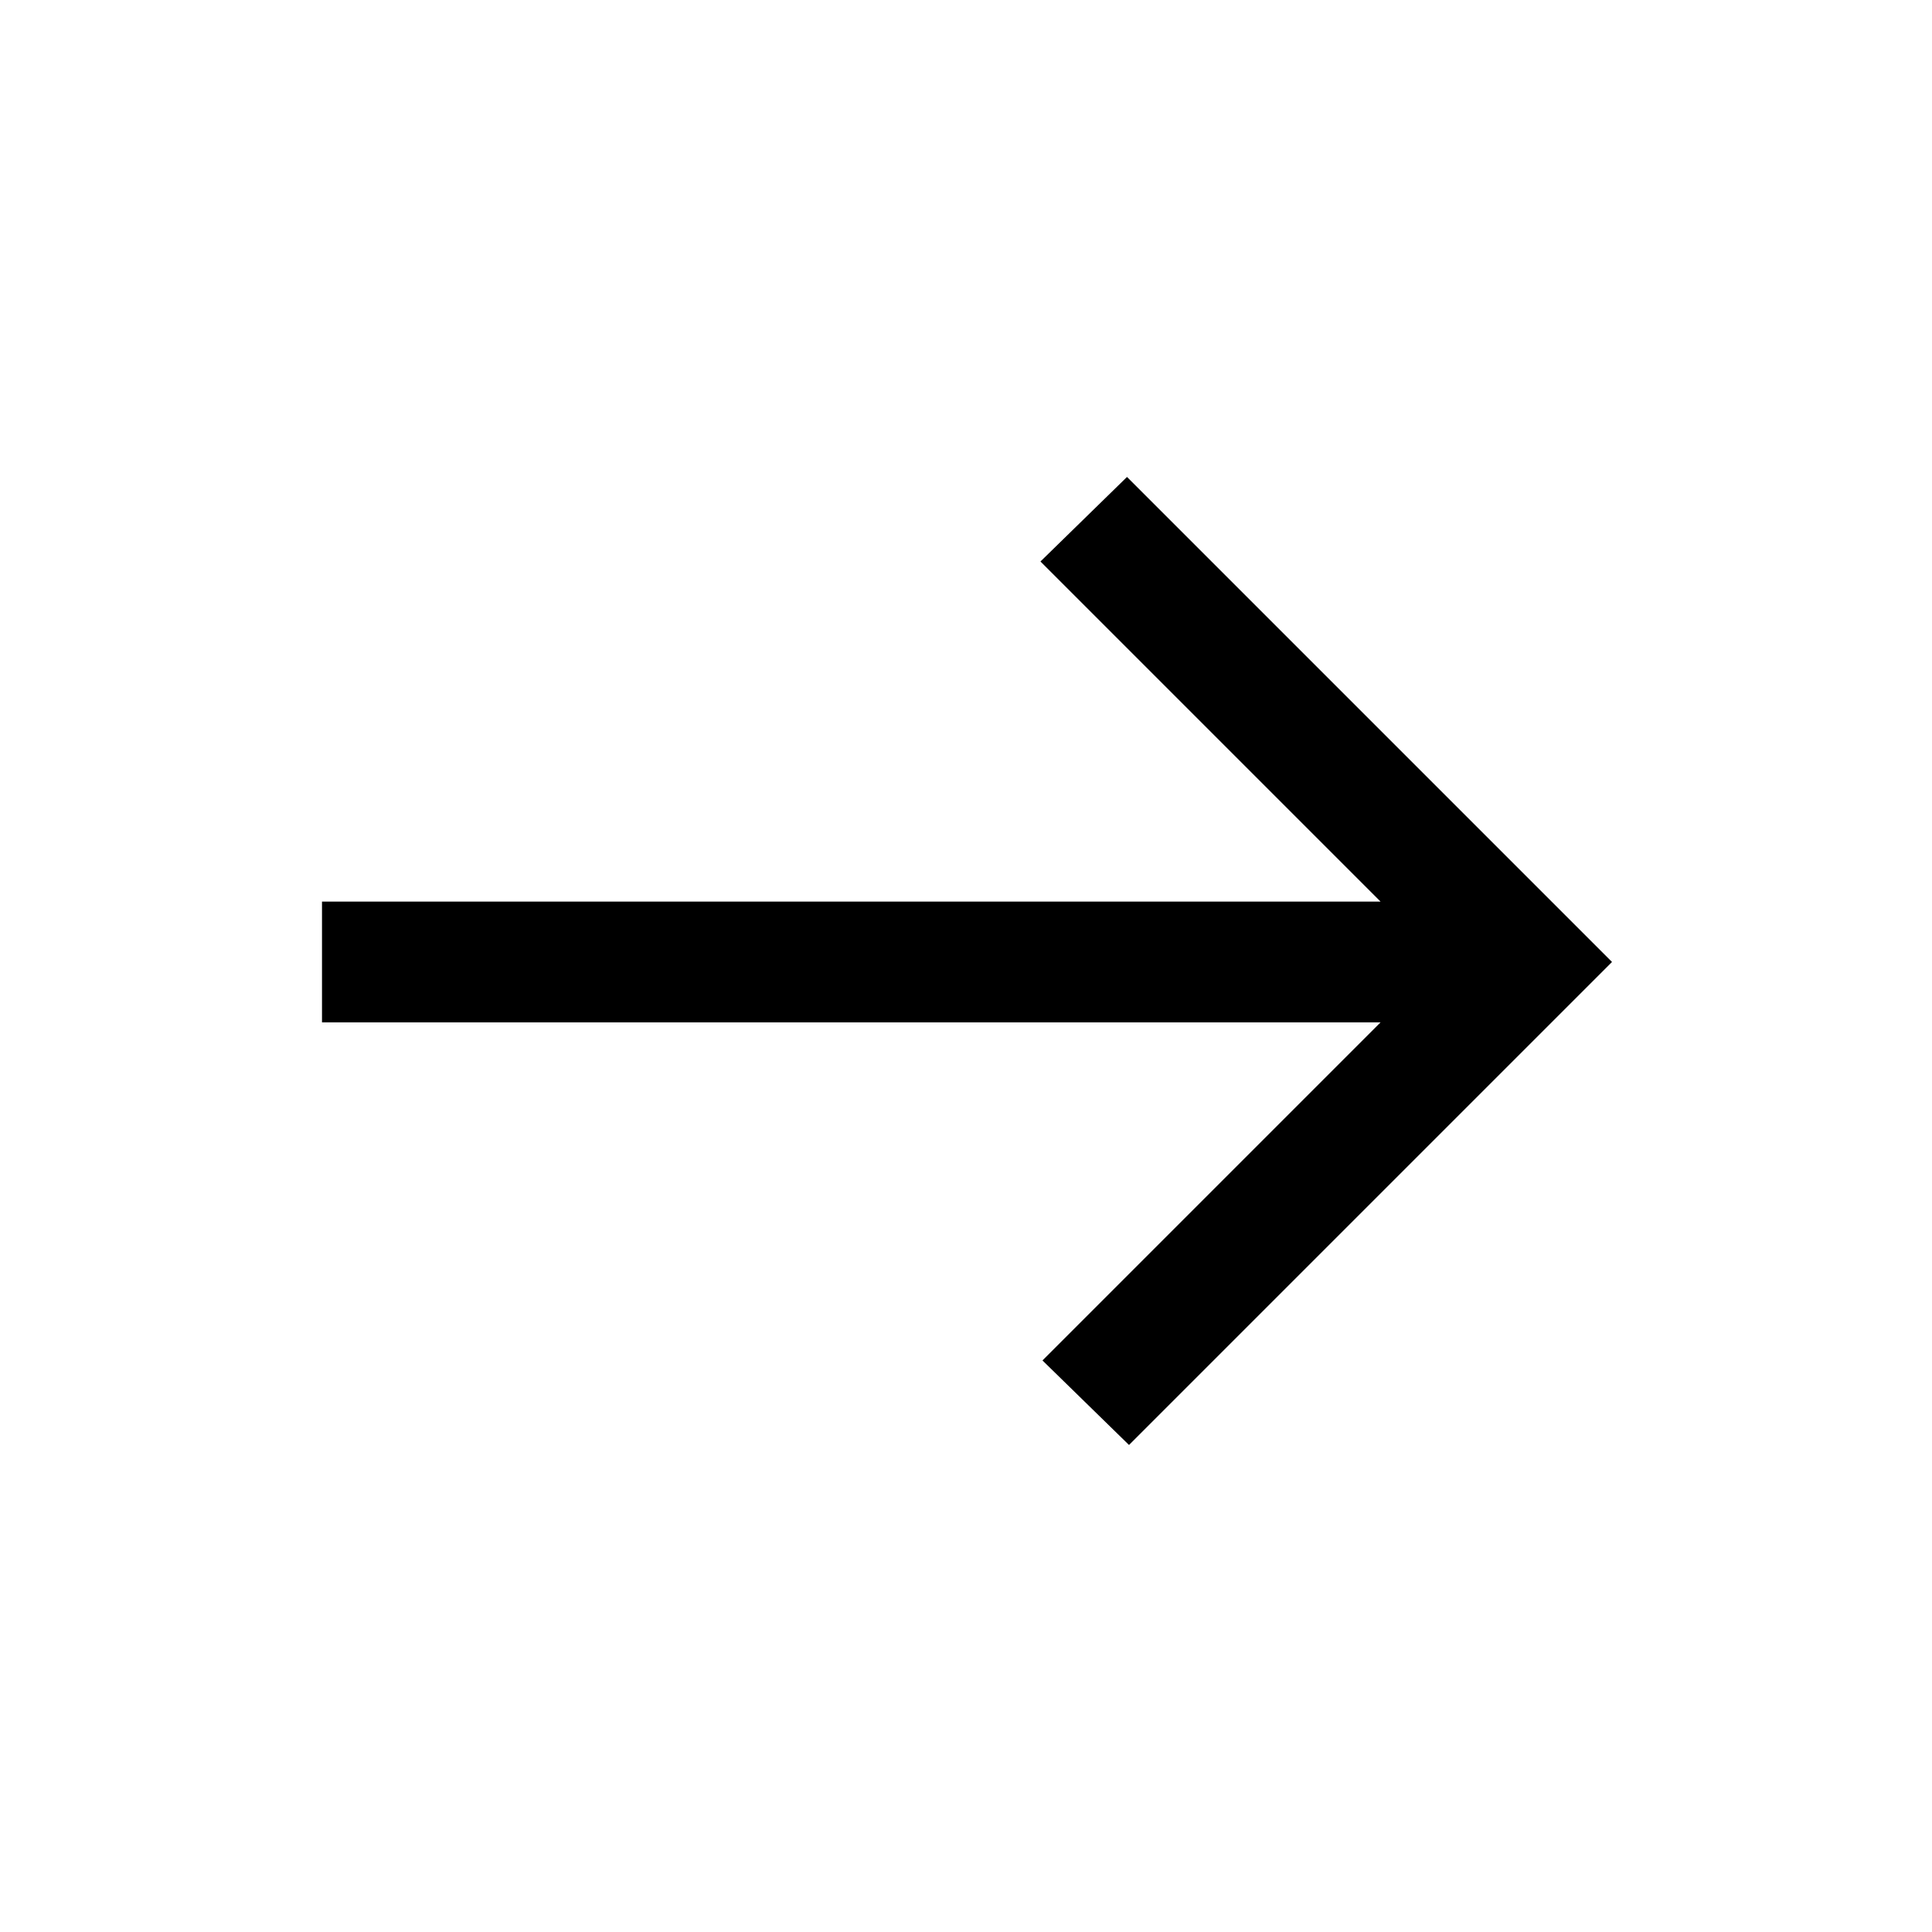
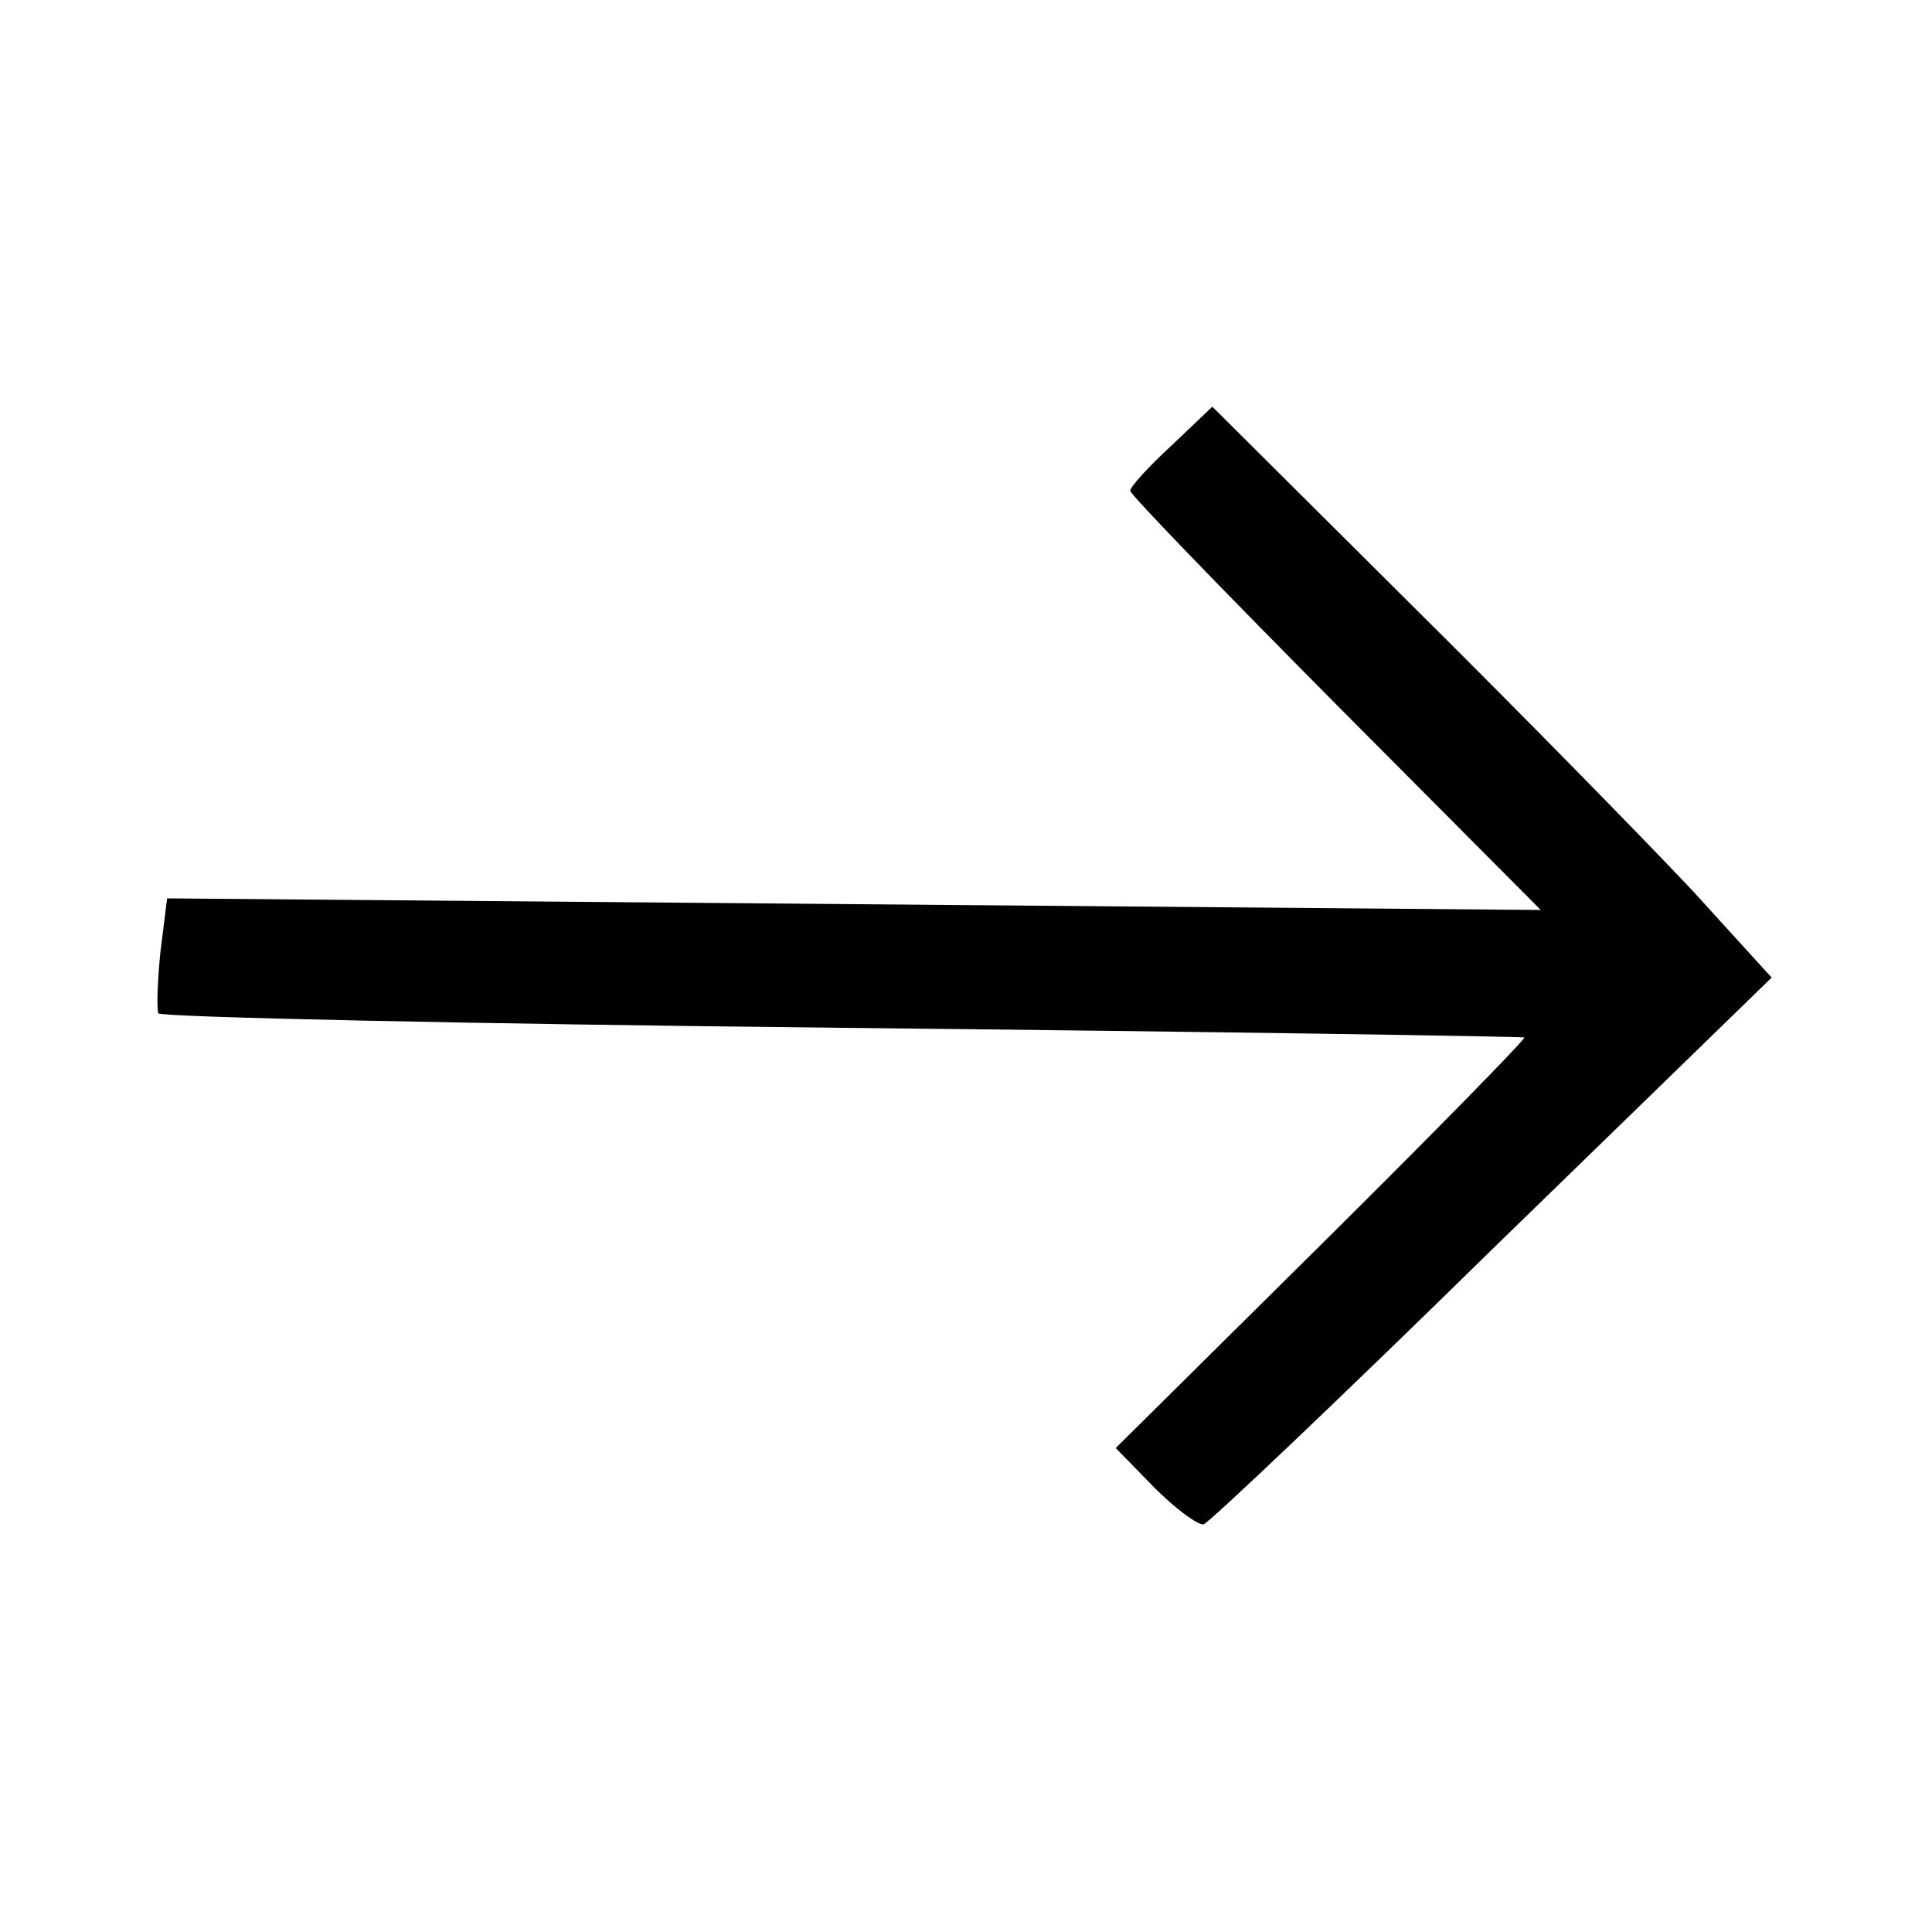
- <svg xmlns="http://www.w3.org/2000/svg" height="48" width="48">
-   <path d="m28.05 35.9-2.15-2.1 8.4-8.4H8v-3h26.3l-8.45-8.45 2.15-2.1L40.05 23.9Z" />
+ <svg xmlns="http://www.w3.org/2000/svg" version="1.0" width="200pt" height="200pt" viewBox="0 0 200 200" preserveAspectRatio="xMidYMid meet">
+   <g transform="translate(0,200) scale(0.1,-0.1)" fill="#000000" stroke="none">
+     <path d="M1213 1539 c-24 -22 -43 -43 -43 -47 0 -4 96 -103 213 -221 l212 -213 -711 6 -711 6 -7 -56 c-3 -30 -4 -59 -2 -63 3 -4 322 -11 708 -15 387 -4 704 -9 706 -10 1 -2 -93 -98 -210 -214 l-213 -211 40 -41 c22 -22 45 -39 51 -38 6 2 141 130 299 285 l289 281 -81 89 c-45 48 -175 181 -290 295 l-208 207 -42 -40z" />
+   </g>
</svg>
